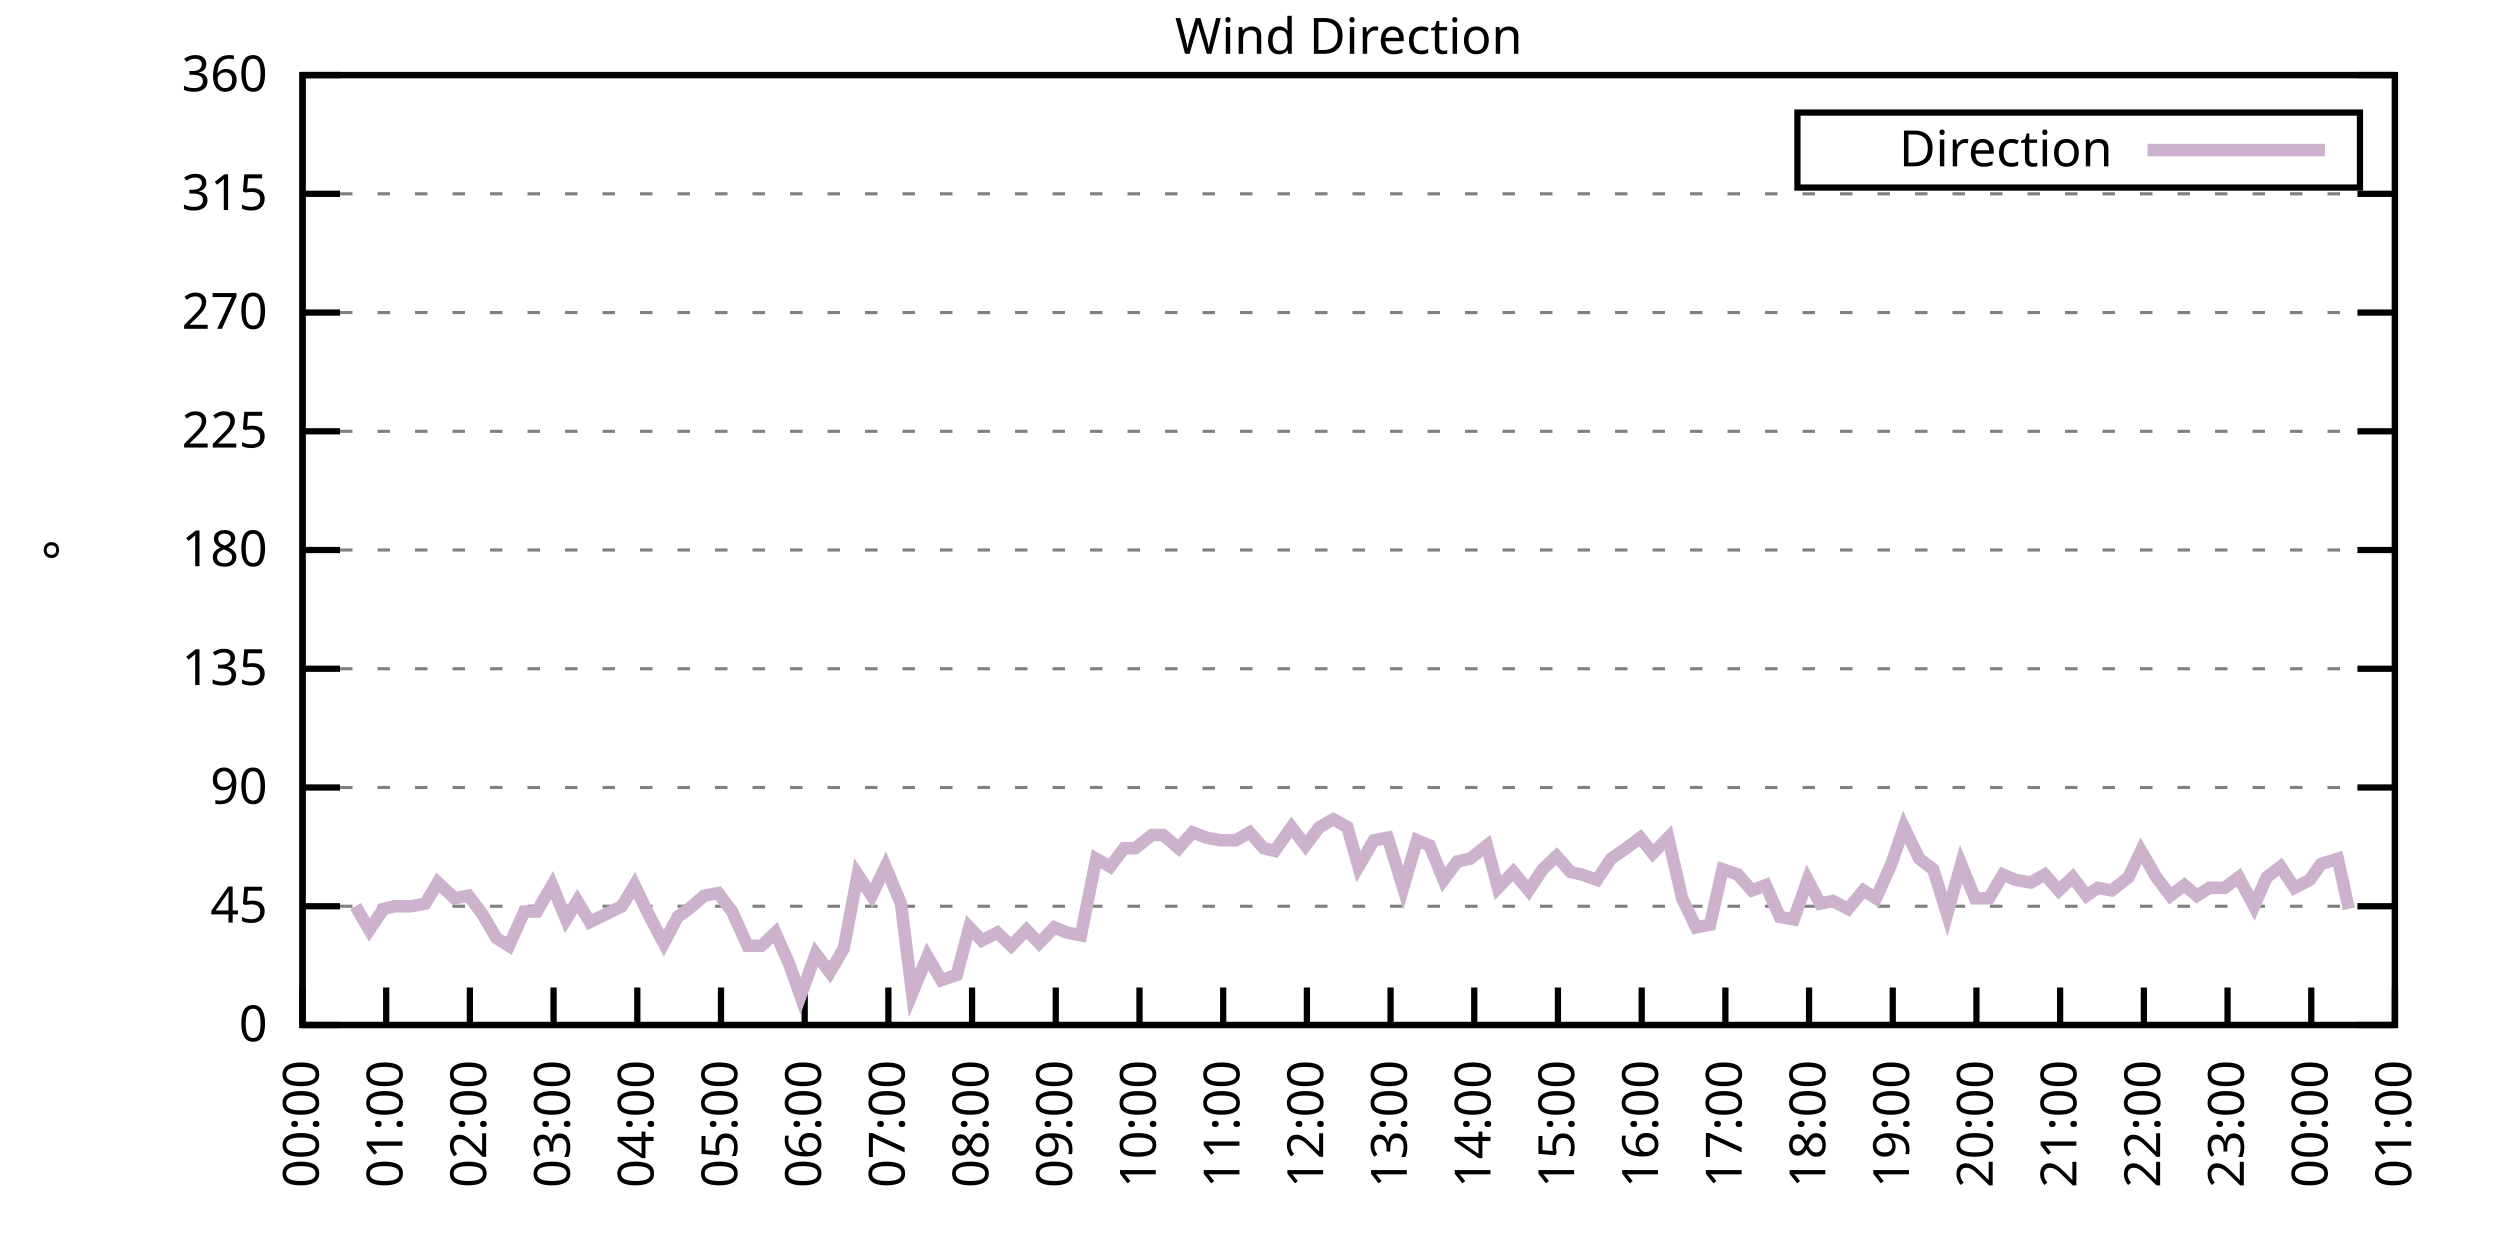
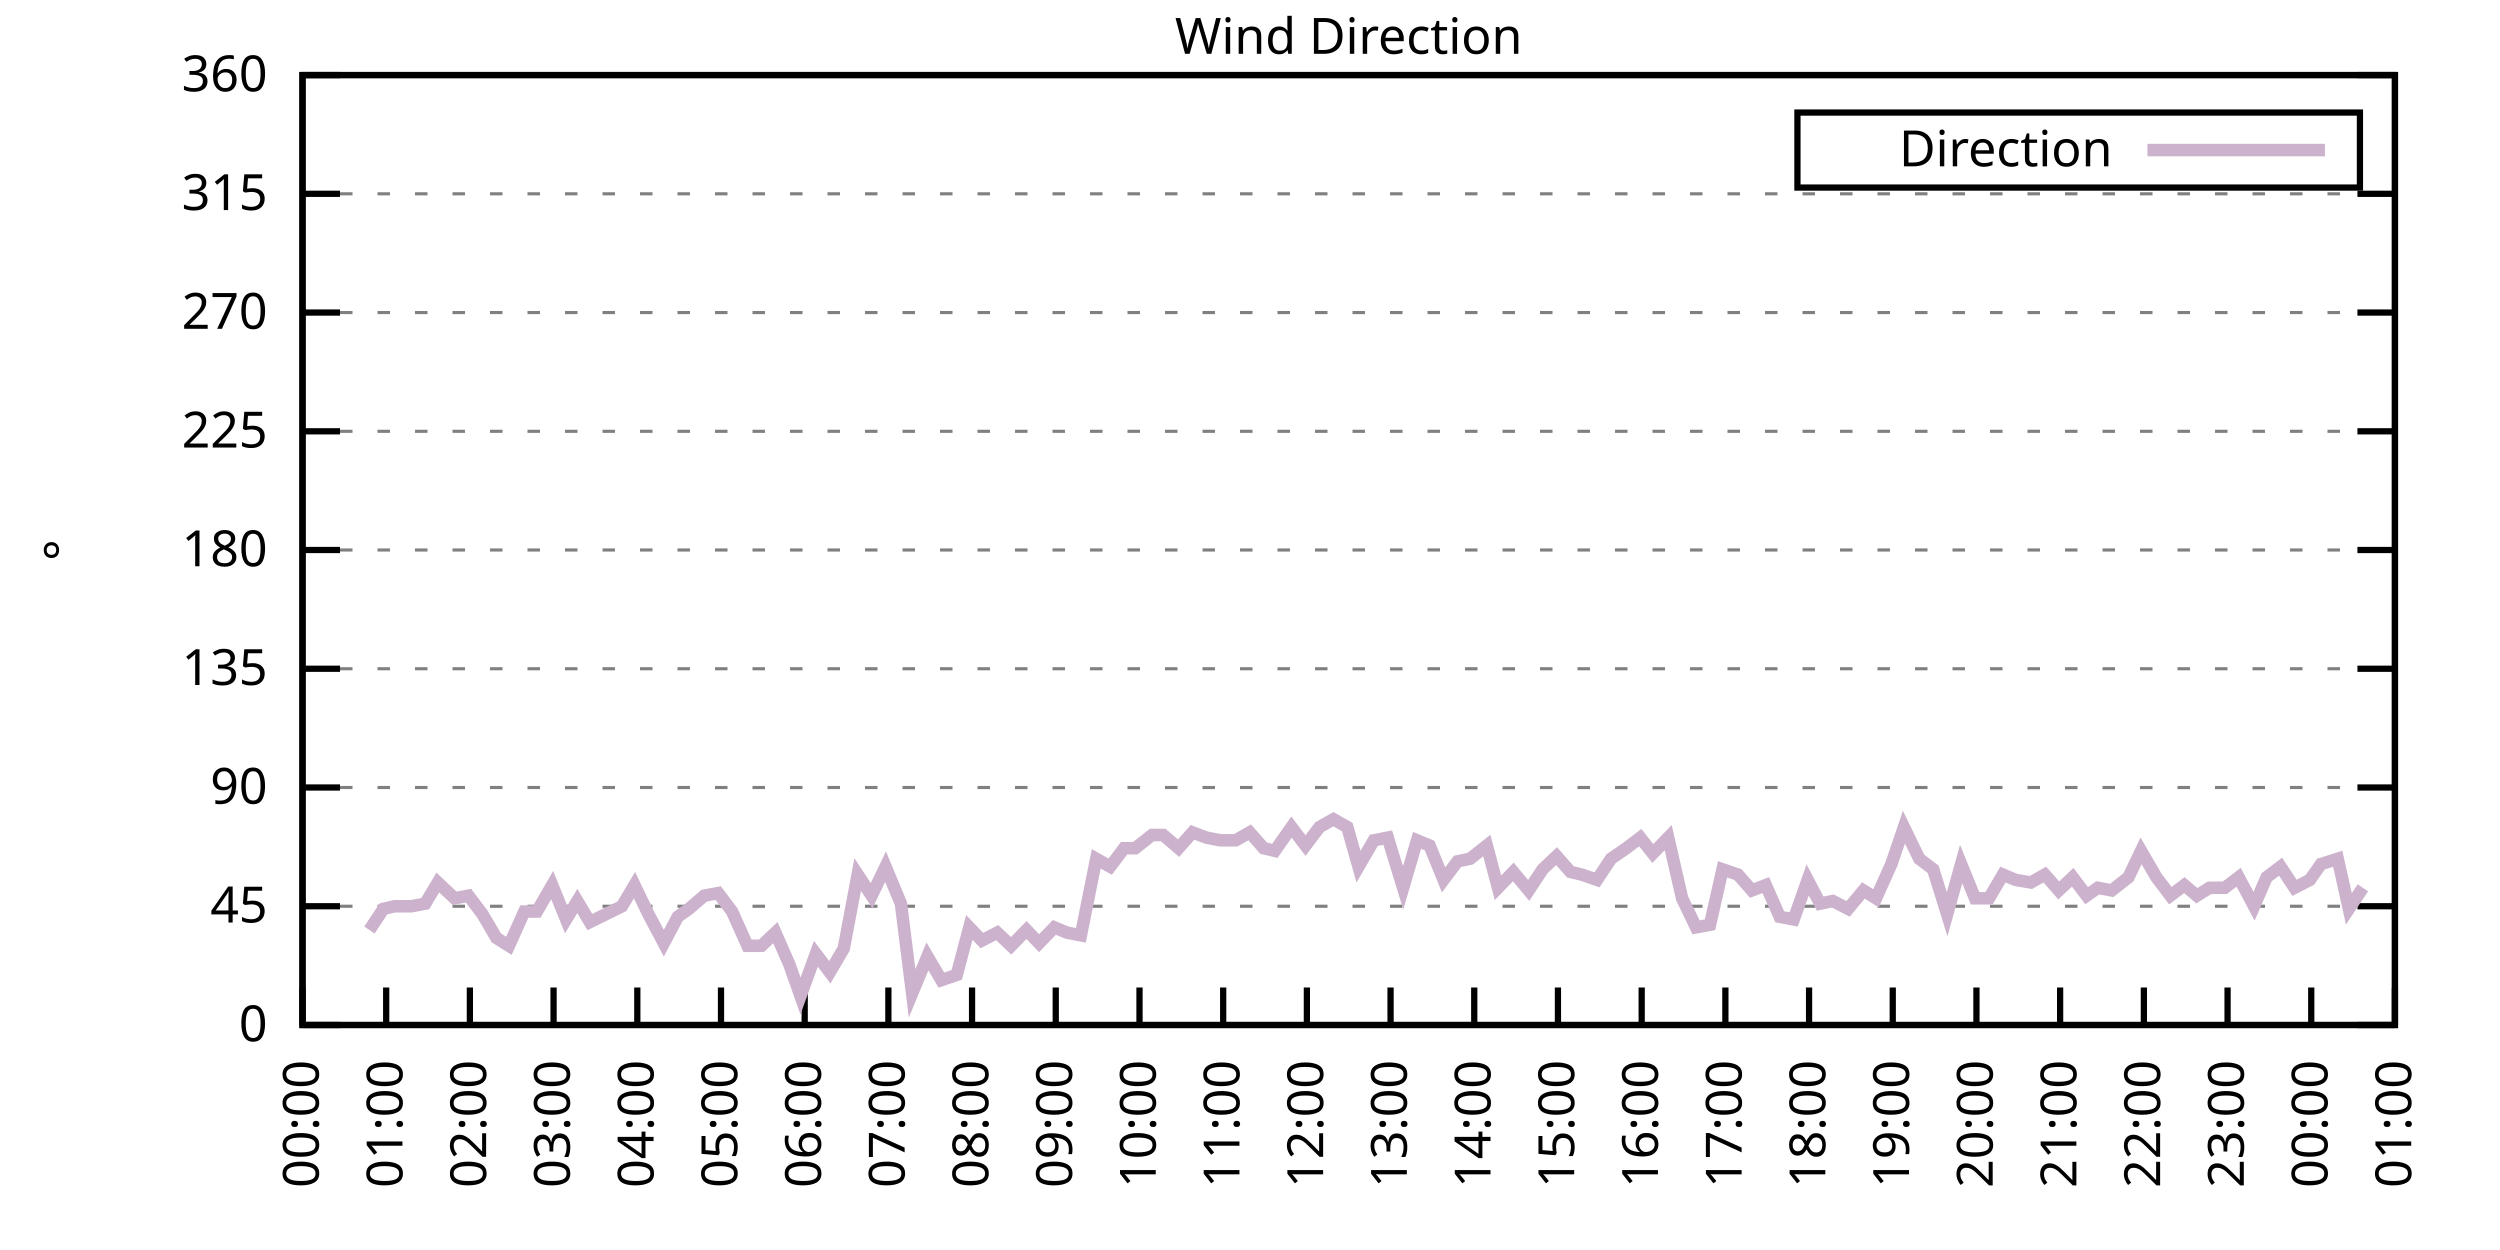
<svg xmlns="http://www.w3.org/2000/svg" xmlns:xlink="http://www.w3.org/1999/xlink" width="400" height="200" viewBox="0 0 400 200">
  <g id="gnuplot_canvas">
    <rect x="0" y="0" width="400" height="200" fill="none" />
    <defs>
      <circle id="gpDot" r="0.5" stroke-width="0.5" stroke="currentColor" />
      <path id="gpPt0" stroke-width="0.333" stroke="currentColor" d="M-1,0 h2 M0,-1 v2" />
      <path id="gpPt1" stroke-width="0.333" stroke="currentColor" d="M-1,-1 L1,1 M1,-1 L-1,1" />
      <path id="gpPt2" stroke-width="0.333" stroke="currentColor" d="M-1,0 L1,0 M0,-1 L0,1 M-1,-1 L1,1 M-1,1 L1,-1" />
      <rect id="gpPt3" stroke-width="0.333" stroke="currentColor" x="-1" y="-1" width="2" height="2" />
      <rect id="gpPt4" stroke-width="0.333" stroke="currentColor" fill="currentColor" x="-1" y="-1" width="2" height="2" />
      <circle id="gpPt5" stroke-width="0.333" stroke="currentColor" cx="0" cy="0" r="1" />
      <use xlink:href="#gpPt5" id="gpPt6" fill="currentColor" stroke="none" />
      <path id="gpPt7" stroke-width="0.333" stroke="currentColor" d="M0,-1.33 L-1.33,0.67 L1.33,0.67 z" />
      <use xlink:href="#gpPt7" id="gpPt8" fill="currentColor" stroke="none" />
      <use xlink:href="#gpPt7" id="gpPt9" stroke="currentColor" transform="rotate(180)" />
      <use xlink:href="#gpPt9" id="gpPt10" fill="currentColor" stroke="none" />
      <use xlink:href="#gpPt3" id="gpPt11" stroke="currentColor" transform="rotate(45)" />
      <use xlink:href="#gpPt11" id="gpPt12" fill="currentColor" stroke="none" />
      <path id="gpPt13" stroke-width="0.333" stroke="currentColor" d="M0,1.330 L1.265,0.411 L0.782,-1.067 L-0.782,-1.076 L-1.265,0.411 z" />
      <use xlink:href="#gpPt13" id="gpPt14" fill="currentColor" stroke="none" />
      <filter id="textbox" filterUnits="objectBoundingBox" x="0" y="0" height="1" width="1">
        <feFlood flood-color="white" flood-opacity="1" result="bgnd" />
        <feComposite in="SourceGraphic" in2="bgnd" operator="atop" />
      </filter>
      <filter id="greybox" filterUnits="objectBoundingBox" x="0" y="0" height="1" width="1">
        <feFlood flood-color="lightgrey" flood-opacity="1" result="grey" />
        <feComposite in="SourceGraphic" in2="grey" operator="atop" />
      </filter>
    </defs>
    <g fill="none" color="white" stroke="currentColor" stroke-width="1.00" stroke-linecap="butt" stroke-linejoin="miter">
</g>
    <g fill="none" color="black" stroke="currentColor" stroke-width="1.00" stroke-linecap="butt" stroke-linejoin="miter">
      <g stroke="none" shape-rendering="crispEdges">
        <polygon fill="rgb(255, 255, 255)" points="48.40,164.00 383.18,164.00 383.18,12.02 48.40,12.02 " />
      </g>
    </g>
    <g fill="none" color="black" stroke="currentColor" stroke-width="1.00" stroke-linecap="butt" stroke-linejoin="miter">
</g>
    <g fill="none" color="black" stroke="black" stroke-width="0.50" stroke-linecap="butt" stroke-linejoin="miter">
</g>
    <g fill="none" color="gray" stroke="currentColor" stroke-width="0.50" stroke-linecap="butt" stroke-linejoin="miter">
      <path stroke="gray" stroke-dasharray="2,4" class="gridline" d="M48.40,164.00 L383.19,164.00  " />
    </g>
    <g fill="none" color="gray" stroke="gray" stroke-width="1.00" stroke-linecap="butt" stroke-linejoin="miter">
</g>
    <g fill="none" color="black" stroke="currentColor" stroke-width="1.00" stroke-linecap="butt" stroke-linejoin="miter">
      <path stroke="black" d="M48.40,164.00 L54.40,164.00 M383.19,164.00 L377.19,164.00  " />
      <g transform="translate(42.80,166.60)" stroke="none" fill="black" font-family="Sans" font-size="8.00" text-anchor="end">
        <text>
          <tspan font-family="Sans"> 0</tspan>
        </text>
      </g>
    </g>
    <g fill="none" color="black" stroke="currentColor" stroke-width="1.00" stroke-linecap="butt" stroke-linejoin="miter">
</g>
    <g fill="none" color="black" stroke="black" stroke-width="0.50" stroke-linecap="butt" stroke-linejoin="miter">
</g>
    <g fill="none" color="gray" stroke="currentColor" stroke-width="0.50" stroke-linecap="butt" stroke-linejoin="miter">
      <path stroke="gray" stroke-dasharray="2,4" class="gridline" d="M48.40,145.00 L383.19,145.00  " />
    </g>
    <g fill="none" color="gray" stroke="gray" stroke-width="1.00" stroke-linecap="butt" stroke-linejoin="miter">
</g>
    <g fill="none" color="black" stroke="currentColor" stroke-width="1.00" stroke-linecap="butt" stroke-linejoin="miter">
      <path stroke="black" d="M48.40,145.00 L54.40,145.00 M383.19,145.00 L377.19,145.00  " />
      <g transform="translate(42.80,147.60)" stroke="none" fill="black" font-family="Sans" font-size="8.00" text-anchor="end">
        <text>
          <tspan font-family="Sans"> 45</tspan>
        </text>
      </g>
    </g>
    <g fill="none" color="black" stroke="currentColor" stroke-width="1.00" stroke-linecap="butt" stroke-linejoin="miter">
</g>
    <g fill="none" color="black" stroke="black" stroke-width="0.50" stroke-linecap="butt" stroke-linejoin="miter">
</g>
    <g fill="none" color="gray" stroke="currentColor" stroke-width="0.50" stroke-linecap="butt" stroke-linejoin="miter">
      <path stroke="gray" stroke-dasharray="2,4" class="gridline" d="M48.40,126.00 L383.19,126.00  " />
    </g>
    <g fill="none" color="gray" stroke="gray" stroke-width="1.00" stroke-linecap="butt" stroke-linejoin="miter">
</g>
    <g fill="none" color="black" stroke="currentColor" stroke-width="1.00" stroke-linecap="butt" stroke-linejoin="miter">
      <path stroke="black" d="M48.40,126.00 L54.40,126.00 M383.19,126.00 L377.19,126.00  " />
      <g transform="translate(42.80,128.60)" stroke="none" fill="black" font-family="Sans" font-size="8.00" text-anchor="end">
        <text>
          <tspan font-family="Sans"> 90</tspan>
        </text>
      </g>
    </g>
    <g fill="none" color="black" stroke="currentColor" stroke-width="1.00" stroke-linecap="butt" stroke-linejoin="miter">
</g>
    <g fill="none" color="black" stroke="black" stroke-width="0.50" stroke-linecap="butt" stroke-linejoin="miter">
</g>
    <g fill="none" color="gray" stroke="currentColor" stroke-width="0.50" stroke-linecap="butt" stroke-linejoin="miter">
      <path stroke="gray" stroke-dasharray="2,4" class="gridline" d="M48.40,107.00 L383.19,107.00  " />
    </g>
    <g fill="none" color="gray" stroke="gray" stroke-width="1.00" stroke-linecap="butt" stroke-linejoin="miter">
</g>
    <g fill="none" color="black" stroke="currentColor" stroke-width="1.00" stroke-linecap="butt" stroke-linejoin="miter">
      <path stroke="black" d="M48.40,107.00 L54.40,107.00 M383.19,107.00 L377.19,107.00  " />
      <g transform="translate(42.80,109.60)" stroke="none" fill="black" font-family="Sans" font-size="8.00" text-anchor="end">
        <text>
          <tspan font-family="Sans"> 135</tspan>
        </text>
      </g>
    </g>
    <g fill="none" color="black" stroke="currentColor" stroke-width="1.00" stroke-linecap="butt" stroke-linejoin="miter">
</g>
    <g fill="none" color="black" stroke="black" stroke-width="0.50" stroke-linecap="butt" stroke-linejoin="miter">
</g>
    <g fill="none" color="gray" stroke="currentColor" stroke-width="0.50" stroke-linecap="butt" stroke-linejoin="miter">
      <path stroke="gray" stroke-dasharray="2,4" class="gridline" d="M48.40,88.00 L383.19,88.00  " />
    </g>
    <g fill="none" color="gray" stroke="gray" stroke-width="1.00" stroke-linecap="butt" stroke-linejoin="miter">
</g>
    <g fill="none" color="black" stroke="currentColor" stroke-width="1.00" stroke-linecap="butt" stroke-linejoin="miter">
      <path stroke="black" d="M48.40,88.00 L54.40,88.00 M383.19,88.00 L377.19,88.00  " />
      <g transform="translate(42.80,90.60)" stroke="none" fill="black" font-family="Sans" font-size="8.00" text-anchor="end">
        <text>
          <tspan font-family="Sans"> 180</tspan>
        </text>
      </g>
    </g>
    <g fill="none" color="black" stroke="currentColor" stroke-width="1.00" stroke-linecap="butt" stroke-linejoin="miter">
</g>
    <g fill="none" color="black" stroke="black" stroke-width="0.50" stroke-linecap="butt" stroke-linejoin="miter">
</g>
    <g fill="none" color="gray" stroke="currentColor" stroke-width="0.50" stroke-linecap="butt" stroke-linejoin="miter">
      <path stroke="gray" stroke-dasharray="2,4" class="gridline" d="M48.40,69.01 L383.19,69.01  " />
    </g>
    <g fill="none" color="gray" stroke="gray" stroke-width="1.00" stroke-linecap="butt" stroke-linejoin="miter">
</g>
    <g fill="none" color="black" stroke="currentColor" stroke-width="1.00" stroke-linecap="butt" stroke-linejoin="miter">
      <path stroke="black" d="M48.40,69.01 L54.40,69.01 M383.19,69.01 L377.19,69.01  " />
      <g transform="translate(42.80,71.61)" stroke="none" fill="black" font-family="Sans" font-size="8.00" text-anchor="end">
        <text>
          <tspan font-family="Sans"> 225</tspan>
        </text>
      </g>
    </g>
    <g fill="none" color="black" stroke="currentColor" stroke-width="1.00" stroke-linecap="butt" stroke-linejoin="miter">
</g>
    <g fill="none" color="black" stroke="black" stroke-width="0.50" stroke-linecap="butt" stroke-linejoin="miter">
</g>
    <g fill="none" color="gray" stroke="currentColor" stroke-width="0.50" stroke-linecap="butt" stroke-linejoin="miter">
      <path stroke="gray" stroke-dasharray="2,4" class="gridline" d="M48.40,50.01 L383.19,50.01  " />
    </g>
    <g fill="none" color="gray" stroke="gray" stroke-width="1.00" stroke-linecap="butt" stroke-linejoin="miter">
</g>
    <g fill="none" color="black" stroke="currentColor" stroke-width="1.00" stroke-linecap="butt" stroke-linejoin="miter">
      <path stroke="black" d="M48.40,50.01 L54.40,50.01 M383.19,50.01 L377.19,50.01  " />
      <g transform="translate(42.80,52.61)" stroke="none" fill="black" font-family="Sans" font-size="8.00" text-anchor="end">
        <text>
          <tspan font-family="Sans"> 270</tspan>
        </text>
      </g>
    </g>
    <g fill="none" color="black" stroke="currentColor" stroke-width="1.00" stroke-linecap="butt" stroke-linejoin="miter">
</g>
    <g fill="none" color="black" stroke="black" stroke-width="0.50" stroke-linecap="butt" stroke-linejoin="miter">
</g>
    <g fill="none" color="gray" stroke="currentColor" stroke-width="0.50" stroke-linecap="butt" stroke-linejoin="miter">
      <path stroke="gray" stroke-dasharray="2,4" class="gridline" d="M48.40,31.01 L383.19,31.01  " />
    </g>
    <g fill="none" color="gray" stroke="gray" stroke-width="1.00" stroke-linecap="butt" stroke-linejoin="miter">
</g>
    <g fill="none" color="black" stroke="currentColor" stroke-width="1.00" stroke-linecap="butt" stroke-linejoin="miter">
      <path stroke="black" d="M48.40,31.01 L54.40,31.01 M383.19,31.01 L377.19,31.01  " />
      <g transform="translate(42.80,33.61)" stroke="none" fill="black" font-family="Sans" font-size="8.00" text-anchor="end">
        <text>
          <tspan font-family="Sans"> 315</tspan>
        </text>
      </g>
    </g>
    <g fill="none" color="black" stroke="currentColor" stroke-width="1.00" stroke-linecap="butt" stroke-linejoin="miter">
</g>
    <g fill="none" color="black" stroke="black" stroke-width="0.50" stroke-linecap="butt" stroke-linejoin="miter">
</g>
    <g fill="none" color="gray" stroke="currentColor" stroke-width="0.50" stroke-linecap="butt" stroke-linejoin="miter">
      <path stroke="gray" stroke-dasharray="2,4" class="gridline" d="M48.40,12.01 L383.19,12.01  " />
    </g>
    <g fill="none" color="gray" stroke="gray" stroke-width="1.00" stroke-linecap="butt" stroke-linejoin="miter">
</g>
    <g fill="none" color="black" stroke="currentColor" stroke-width="1.00" stroke-linecap="butt" stroke-linejoin="miter">
      <path stroke="black" d="M48.40,12.01 L54.40,12.01 M383.19,12.01 L377.19,12.01  " />
      <g transform="translate(42.80,14.61)" stroke="none" fill="black" font-family="Sans" font-size="8.00" text-anchor="end">
        <text>
          <tspan font-family="Sans"> 360</tspan>
        </text>
      </g>
    </g>
    <g fill="none" color="black" stroke="currentColor" stroke-width="1.00" stroke-linecap="butt" stroke-linejoin="miter">
      <path stroke="black" d="M48.40,164.00 L48.40,158.00  " />
      <g transform="translate(51.00,169.60) rotate(270.00)" stroke="none" fill="black" font-family="Sans" font-size="8.00" text-anchor="end">
        <text>
          <tspan font-family="Sans">00:00</tspan>
        </text>
      </g>
    </g>
    <g fill="none" color="black" stroke="currentColor" stroke-width="1.00" stroke-linecap="butt" stroke-linejoin="miter">
      <path stroke="black" d="M61.79,164.00 L61.79,158.00  " />
      <g transform="translate(64.39,169.60) rotate(270.00)" stroke="none" fill="black" font-family="Sans" font-size="8.00" text-anchor="end">
        <text>
          <tspan font-family="Sans">01:00</tspan>
        </text>
      </g>
    </g>
    <g fill="none" color="black" stroke="currentColor" stroke-width="1.00" stroke-linecap="butt" stroke-linejoin="miter">
      <path stroke="black" d="M75.18,164.00 L75.18,158.00  " />
      <g transform="translate(77.78,169.60) rotate(270.00)" stroke="none" fill="black" font-family="Sans" font-size="8.00" text-anchor="end">
        <text>
          <tspan font-family="Sans">02:00</tspan>
        </text>
      </g>
    </g>
    <g fill="none" color="black" stroke="currentColor" stroke-width="1.00" stroke-linecap="butt" stroke-linejoin="miter">
      <path stroke="black" d="M88.57,164.00 L88.57,158.00  " />
      <g transform="translate(91.17,169.60) rotate(270.00)" stroke="none" fill="black" font-family="Sans" font-size="8.00" text-anchor="end">
        <text>
          <tspan font-family="Sans">03:00</tspan>
        </text>
      </g>
    </g>
    <g fill="none" color="black" stroke="currentColor" stroke-width="1.00" stroke-linecap="butt" stroke-linejoin="miter">
      <path stroke="black" d="M101.97,164.00 L101.97,158.00  " />
      <g transform="translate(104.57,169.60) rotate(270.00)" stroke="none" fill="black" font-family="Sans" font-size="8.00" text-anchor="end">
        <text>
          <tspan font-family="Sans">04:00</tspan>
        </text>
      </g>
    </g>
    <g fill="none" color="black" stroke="currentColor" stroke-width="1.00" stroke-linecap="butt" stroke-linejoin="miter">
      <path stroke="black" d="M115.36,164.00 L115.36,158.00  " />
      <g transform="translate(117.96,169.60) rotate(270.00)" stroke="none" fill="black" font-family="Sans" font-size="8.00" text-anchor="end">
        <text>
          <tspan font-family="Sans">05:00</tspan>
        </text>
      </g>
    </g>
    <g fill="none" color="black" stroke="currentColor" stroke-width="1.00" stroke-linecap="butt" stroke-linejoin="miter">
      <path stroke="black" d="M128.75,164.00 L128.75,158.00  " />
      <g transform="translate(131.35,169.60) rotate(270.00)" stroke="none" fill="black" font-family="Sans" font-size="8.00" text-anchor="end">
        <text>
          <tspan font-family="Sans">06:00</tspan>
        </text>
      </g>
    </g>
    <g fill="none" color="black" stroke="currentColor" stroke-width="1.00" stroke-linecap="butt" stroke-linejoin="miter">
      <path stroke="black" d="M142.14,164.00 L142.14,158.00  " />
      <g transform="translate(144.74,169.60) rotate(270.00)" stroke="none" fill="black" font-family="Sans" font-size="8.00" text-anchor="end">
        <text>
          <tspan font-family="Sans">07:00</tspan>
        </text>
      </g>
    </g>
    <g fill="none" color="black" stroke="currentColor" stroke-width="1.00" stroke-linecap="butt" stroke-linejoin="miter">
      <path stroke="black" d="M155.53,164.00 L155.53,158.00  " />
      <g transform="translate(158.13,169.60) rotate(270.00)" stroke="none" fill="black" font-family="Sans" font-size="8.00" text-anchor="end">
        <text>
          <tspan font-family="Sans">08:00</tspan>
        </text>
      </g>
    </g>
    <g fill="none" color="black" stroke="currentColor" stroke-width="1.00" stroke-linecap="butt" stroke-linejoin="miter">
      <path stroke="black" d="M168.92,164.00 L168.92,158.00  " />
      <g transform="translate(171.52,169.60) rotate(270.00)" stroke="none" fill="black" font-family="Sans" font-size="8.00" text-anchor="end">
        <text>
          <tspan font-family="Sans">09:00</tspan>
        </text>
      </g>
    </g>
    <g fill="none" color="black" stroke="currentColor" stroke-width="1.00" stroke-linecap="butt" stroke-linejoin="miter">
      <path stroke="black" d="M182.32,164.00 L182.32,158.00  " />
      <g transform="translate(184.92,169.60) rotate(270.00)" stroke="none" fill="black" font-family="Sans" font-size="8.00" text-anchor="end">
        <text>
          <tspan font-family="Sans">10:00</tspan>
        </text>
      </g>
    </g>
    <g fill="none" color="black" stroke="currentColor" stroke-width="1.00" stroke-linecap="butt" stroke-linejoin="miter">
      <path stroke="black" d="M195.71,164.00 L195.71,158.00  " />
      <g transform="translate(198.31,169.60) rotate(270.00)" stroke="none" fill="black" font-family="Sans" font-size="8.00" text-anchor="end">
        <text>
          <tspan font-family="Sans">11:00</tspan>
        </text>
      </g>
    </g>
    <g fill="none" color="black" stroke="currentColor" stroke-width="1.00" stroke-linecap="butt" stroke-linejoin="miter">
      <path stroke="black" d="M209.10,164.00 L209.10,158.00  " />
      <g transform="translate(211.70,169.60) rotate(270.00)" stroke="none" fill="black" font-family="Sans" font-size="8.00" text-anchor="end">
        <text>
          <tspan font-family="Sans">12:00</tspan>
        </text>
      </g>
    </g>
    <g fill="none" color="black" stroke="currentColor" stroke-width="1.00" stroke-linecap="butt" stroke-linejoin="miter">
      <path stroke="black" d="M222.49,164.00 L222.49,158.00  " />
      <g transform="translate(225.09,169.60) rotate(270.00)" stroke="none" fill="black" font-family="Sans" font-size="8.00" text-anchor="end">
        <text>
          <tspan font-family="Sans">13:00</tspan>
        </text>
      </g>
    </g>
    <g fill="none" color="black" stroke="currentColor" stroke-width="1.00" stroke-linecap="butt" stroke-linejoin="miter">
      <path stroke="black" d="M235.88,164.00 L235.88,158.00  " />
      <g transform="translate(238.48,169.60) rotate(270.00)" stroke="none" fill="black" font-family="Sans" font-size="8.00" text-anchor="end">
        <text>
          <tspan font-family="Sans">14:00</tspan>
        </text>
      </g>
    </g>
    <g fill="none" color="black" stroke="currentColor" stroke-width="1.00" stroke-linecap="butt" stroke-linejoin="miter">
      <path stroke="black" d="M249.27,164.00 L249.27,158.00  " />
      <g transform="translate(251.87,169.60) rotate(270.00)" stroke="none" fill="black" font-family="Sans" font-size="8.00" text-anchor="end">
        <text>
          <tspan font-family="Sans">15:00</tspan>
        </text>
      </g>
    </g>
    <g fill="none" color="black" stroke="currentColor" stroke-width="1.00" stroke-linecap="butt" stroke-linejoin="miter">
      <path stroke="black" d="M262.67,164.00 L262.67,158.00  " />
      <g transform="translate(265.27,169.60) rotate(270.00)" stroke="none" fill="black" font-family="Sans" font-size="8.00" text-anchor="end">
        <text>
          <tspan font-family="Sans">16:00</tspan>
        </text>
      </g>
    </g>
    <g fill="none" color="black" stroke="currentColor" stroke-width="1.00" stroke-linecap="butt" stroke-linejoin="miter">
      <path stroke="black" d="M276.06,164.00 L276.06,158.00  " />
      <g transform="translate(278.66,169.60) rotate(270.00)" stroke="none" fill="black" font-family="Sans" font-size="8.00" text-anchor="end">
        <text>
          <tspan font-family="Sans">17:00</tspan>
        </text>
      </g>
    </g>
    <g fill="none" color="black" stroke="currentColor" stroke-width="1.00" stroke-linecap="butt" stroke-linejoin="miter">
      <path stroke="black" d="M289.45,164.00 L289.45,158.00  " />
      <g transform="translate(292.05,169.60) rotate(270.00)" stroke="none" fill="black" font-family="Sans" font-size="8.00" text-anchor="end">
        <text>
          <tspan font-family="Sans">18:00</tspan>
        </text>
      </g>
    </g>
    <g fill="none" color="black" stroke="currentColor" stroke-width="1.00" stroke-linecap="butt" stroke-linejoin="miter">
      <path stroke="black" d="M302.84,164.00 L302.84,158.00  " />
      <g transform="translate(305.44,169.60) rotate(270.00)" stroke="none" fill="black" font-family="Sans" font-size="8.00" text-anchor="end">
        <text>
          <tspan font-family="Sans">19:00</tspan>
        </text>
      </g>
    </g>
    <g fill="none" color="black" stroke="currentColor" stroke-width="1.00" stroke-linecap="butt" stroke-linejoin="miter">
      <path stroke="black" d="M316.23,164.00 L316.23,158.00  " />
      <g transform="translate(318.83,169.60) rotate(270.00)" stroke="none" fill="black" font-family="Sans" font-size="8.00" text-anchor="end">
        <text>
          <tspan font-family="Sans">20:00</tspan>
        </text>
      </g>
    </g>
    <g fill="none" color="black" stroke="currentColor" stroke-width="1.00" stroke-linecap="butt" stroke-linejoin="miter">
      <path stroke="black" d="M329.62,164.00 L329.62,158.00  " />
      <g transform="translate(332.22,169.60) rotate(270.00)" stroke="none" fill="black" font-family="Sans" font-size="8.00" text-anchor="end">
        <text>
          <tspan font-family="Sans">21:00</tspan>
        </text>
      </g>
    </g>
    <g fill="none" color="black" stroke="currentColor" stroke-width="1.00" stroke-linecap="butt" stroke-linejoin="miter">
      <path stroke="black" d="M343.02,164.00 L343.02,158.00  " />
      <g transform="translate(345.62,169.60) rotate(270.00)" stroke="none" fill="black" font-family="Sans" font-size="8.00" text-anchor="end">
        <text>
          <tspan font-family="Sans">22:00</tspan>
        </text>
      </g>
    </g>
    <g fill="none" color="black" stroke="currentColor" stroke-width="1.00" stroke-linecap="butt" stroke-linejoin="miter">
      <path stroke="black" d="M356.41,164.00 L356.41,158.00  " />
      <g transform="translate(359.01,169.60) rotate(270.00)" stroke="none" fill="black" font-family="Sans" font-size="8.00" text-anchor="end">
        <text>
          <tspan font-family="Sans">23:00</tspan>
        </text>
      </g>
    </g>
    <g fill="none" color="black" stroke="currentColor" stroke-width="1.00" stroke-linecap="butt" stroke-linejoin="miter">
      <path stroke="black" d="M369.80,164.00 L369.80,158.00  " />
      <g transform="translate(372.40,169.60) rotate(270.00)" stroke="none" fill="black" font-family="Sans" font-size="8.00" text-anchor="end">
        <text>
          <tspan font-family="Sans">00:00</tspan>
        </text>
      </g>
    </g>
    <g fill="none" color="black" stroke="currentColor" stroke-width="1.00" stroke-linecap="butt" stroke-linejoin="miter">
      <path stroke="black" d="M383.19,164.00 L383.19,158.00  " />
      <g transform="translate(385.79,169.60) rotate(270.00)" stroke="none" fill="black" font-family="Sans" font-size="8.00" text-anchor="end">
        <text>
          <tspan font-family="Sans">01:00</tspan>
        </text>
      </g>
    </g>
    <g fill="none" color="black" stroke="currentColor" stroke-width="1.00" stroke-linecap="butt" stroke-linejoin="miter">
</g>
    <g fill="none" color="black" stroke="currentColor" stroke-width="1.00" stroke-linecap="butt" stroke-linejoin="miter">
      <path stroke="black" d="M48.40,12.01 L48.40,164.00 L383.19,164.00 L383.19,12.01 L48.40,12.01 Z  " />
    </g>
    <g fill="none" color="black" stroke="currentColor" stroke-width="1.00" stroke-linecap="butt" stroke-linejoin="miter">
</g>
    <g fill="none" color="black" stroke="currentColor" stroke-width="1.00" stroke-linecap="butt" stroke-linejoin="miter">
      <path stroke="black" d="M287.59,30.01 L287.59,18.01 L377.59,18.01 L377.59,30.01 L287.59,30.01 Z  " />
    </g>
    <g id="Wind_direction_plot_1">
      <g fill="none" color="white" stroke="black" stroke-width="2.00" stroke-linecap="butt" stroke-linejoin="miter">
</g>
      <g fill="none" color="black" stroke="currentColor" stroke-width="2.00" stroke-linecap="butt" stroke-linejoin="miter">
        <g transform="translate(337.99,26.61)" stroke="none" fill="black" font-family="Sans" font-size="8.00" text-anchor="end">
          <text>
            <tspan font-family="Sans">Direction</tspan>
          </text>
        </g>
      </g>
      <g fill="none" color="black" stroke="currentColor" stroke-width="2.00" stroke-linecap="butt" stroke-linejoin="miter">
-         <path stroke="rgb(204, 178, 204)" d="M343.59,24.01 L371.99,24.01 M56.88,145.00 L59.11,148.80 L61.35,145.42 L63.13,145.00 L65.81,145.00 L68.04,144.58   L70.05,141.20 L72.73,143.73 L74.96,143.31 L77.19,146.27 L79.42,150.07 L81.43,151.33 L83.89,145.85 L85.90,145.85   L88.35,141.62 L90.58,147.11 L92.37,144.16 L94.38,147.53 L99.51,145.00 L101.52,141.62 L103.75,146.27 L106.21,150.91   L108.44,146.69 L110.22,145.42 L112.68,143.31 L114.91,142.89 L117.14,145.85 L119.60,151.33 L121.83,151.33 L124.06,149.22   L126.29,154.29 L128.08,159.36 L130.54,152.60 L132.77,155.56 L135.00,151.76 L137.23,139.93 L139.46,143.31 L141.69,138.67   L144.15,144.58 L145.94,158.93 L148.39,153.02 L150.62,156.82 L153.08,155.98 L155.09,148.38 L157.10,150.49 L159.55,149.22   L161.78,151.33 L164.24,148.80 L166.25,150.91 L168.70,148.38 L170.71,149.22 L172.94,149.65 L175.40,137.40 L177.63,138.67   L179.86,135.71 L181.65,135.71 L184.32,133.60 L186.11,133.60 L188.57,135.71 L190.80,133.18 L193.03,134.02 L195.26,134.45   L197.72,134.45 L199.95,133.18 L202.18,135.71 L203.97,136.14 L206.64,132.34 L208.88,135.29 L211.11,132.34 L213.34,131.07   L215.57,132.34 L217.36,138.67 L219.81,134.45 L222.04,134.02 L224.50,142.05 L226.73,134.45 L228.74,135.29 L230.97,140.78   L233.20,137.82 L235.21,137.40 L237.89,135.29 L239.68,142.05 L242.13,139.51 L244.59,142.47 L246.82,139.09 L249.05,136.98   L251.28,139.51 L253.07,139.93 L255.52,140.78 L257.76,137.40 L260.21,135.71 L262.44,134.02 L264.45,136.56 L266.91,134.02   L269.14,143.73 L271.37,148.38 L273.60,147.96 L275.61,139.09 L278.07,139.93 L280.30,142.47 L282.53,141.62 L284.76,146.69   L286.99,147.11 L289.23,140.78 L291.23,144.58 L293.24,144.16 L295.70,145.42 L298.15,142.47 L300.16,143.73 L302.62,138.25   L304.63,132.34 L307.08,137.40 L309.31,139.09 L311.54,146.27 L313.78,138.25 L316.01,143.73 L318.24,143.73 L320.47,139.93   L322.48,140.78 L324.94,141.20 L327.17,139.93 L329.40,142.47 L331.63,140.36 L333.86,143.31 L335.65,142.05 L337.88,142.47   L340.56,140.36 L342.57,136.14 L345.02,140.36 L347.26,143.31 L349.49,141.62 L351.50,143.31 L353.51,142.05 L355.96,142.05   L358.19,140.36 L360.65,145.00 L362.66,140.36 L364.89,138.67 L367.12,142.05 L369.58,140.78 L371.36,138.25 L374.04,137.40   L375.82,145.42  " />
+         <path stroke="rgb(204, 178, 204)" d="M343.59,24.01 L371.99,24.01 M59.11,148.80 L61.35,145.42 L63.13,145.00 L65.81,145.00 L68.04,144.58 L70.05,141.20   L72.73,143.73 L74.96,143.31 L77.19,146.27 L79.42,150.07 L81.43,151.33 L83.89,145.85 L85.90,145.85 L88.35,141.62   L90.58,147.11 L92.37,144.16 L94.38,147.53 L99.51,145.00 L101.52,141.62 L103.75,146.27 L106.21,150.91 L108.44,146.69   L110.22,145.42 L112.68,143.31 L114.91,142.89 L117.14,145.85 L119.60,151.33 L121.83,151.33 L124.06,149.22 L126.29,154.29   L128.08,159.36 L130.54,152.60 L132.77,155.56 L135.00,151.76 L137.23,139.93 L139.46,143.31 L141.69,138.67 L144.15,144.58   L145.94,158.93 L148.39,153.02 L150.62,156.82 L153.08,155.98 L155.09,148.38 L157.10,150.49 L159.55,149.22 L161.78,151.33   L164.24,148.80 L166.25,150.91 L168.70,148.38 L170.71,149.22 L172.94,149.65 L175.40,137.40 L177.63,138.67 L179.86,135.71   L181.65,135.71 L184.32,133.60 L186.11,133.60 L188.57,135.71 L190.80,133.18 L193.03,134.02 L195.26,134.45 L197.72,134.45   L199.95,133.18 L202.18,135.71 L203.97,136.14 L206.64,132.34 L208.88,135.29 L211.11,132.34 L213.34,131.07 L215.57,132.34   L217.36,138.67 L219.81,134.45 L222.04,134.02 L224.50,142.05 L226.73,134.45 L228.74,135.29 L230.97,140.78 L233.20,137.82   L235.21,137.40 L237.89,135.29 L239.68,142.05 L242.13,139.51 L244.59,142.47 L246.82,139.09 L249.05,136.98 L251.28,139.51   L253.07,139.93 L255.52,140.78 L257.76,137.40 L260.21,135.71 L262.44,134.02 L264.45,136.56 L266.91,134.02 L269.14,143.73   L271.37,148.38 L273.60,147.96 L275.61,139.09 L278.07,139.93 L280.30,142.47 L282.53,141.62 L284.76,146.69 L286.99,147.11   L289.23,140.78 L291.23,144.58 L293.24,144.16 L295.70,145.42 L298.15,142.47 L300.16,143.73 L302.62,138.25 L304.63,132.34   L307.08,137.40 L309.31,139.09 L311.54,146.27 L313.78,138.25 L316.01,143.73 L318.24,143.73 L320.47,139.93 L322.48,140.78   L324.94,141.20 L327.17,139.93 L329.40,142.47 L331.63,140.36 L333.86,143.31 L335.65,142.05 L337.88,142.47 L340.56,140.36   L342.57,136.14 L345.02,140.36 L347.26,143.31 L349.49,141.62 L351.50,143.31 L353.51,142.05 L355.96,142.05 L358.19,140.36   L360.65,145.00 L362.66,140.36 L364.89,138.67 L367.12,142.05 L369.58,140.78 L371.36,138.25 L374.04,137.40 L375.82,145.42   L378.06,142.05  " />
      </g>
    </g>
    <g fill="none" color="black" stroke="currentColor" stroke-width="2.00" stroke-linecap="butt" stroke-linejoin="miter">
</g>
    <g fill="none" color="black" stroke="black" stroke-width="1.00" stroke-linecap="butt" stroke-linejoin="miter">
</g>
    <g fill="none" color="black" stroke="currentColor" stroke-width="1.00" stroke-linecap="butt" stroke-linejoin="miter">
      <path stroke="black" d="M48.40,12.01 L48.40,164.00 L383.19,164.00 L383.19,12.01 L48.40,12.01 Z  " />
      <g transform="translate(12.80,88.01) rotate(270.00)" stroke="none" fill="black" font-family="Sans" font-size="8.00" text-anchor="middle">
        <text>
          <tspan font-family="Sans">°</tspan>
        </text>
      </g>
    </g>
    <g fill="none" color="black" stroke="currentColor" stroke-width="1.00" stroke-linecap="butt" stroke-linejoin="miter">
</g>
    <g fill="none" color="black" stroke="currentColor" stroke-width="1.00" stroke-linecap="butt" stroke-linejoin="miter">
      <g transform="translate(215.79,8.61)" stroke="none" fill="black" font-family="Sans" font-size="8.00" text-anchor="middle">
        <text>
          <tspan font-family="Sans">Wind Direction</tspan>
        </text>
      </g>
    </g>
    <g fill="none" color="black" stroke="currentColor" stroke-width="1.00" stroke-linecap="butt" stroke-linejoin="miter">
</g>
  </g>
</svg>
